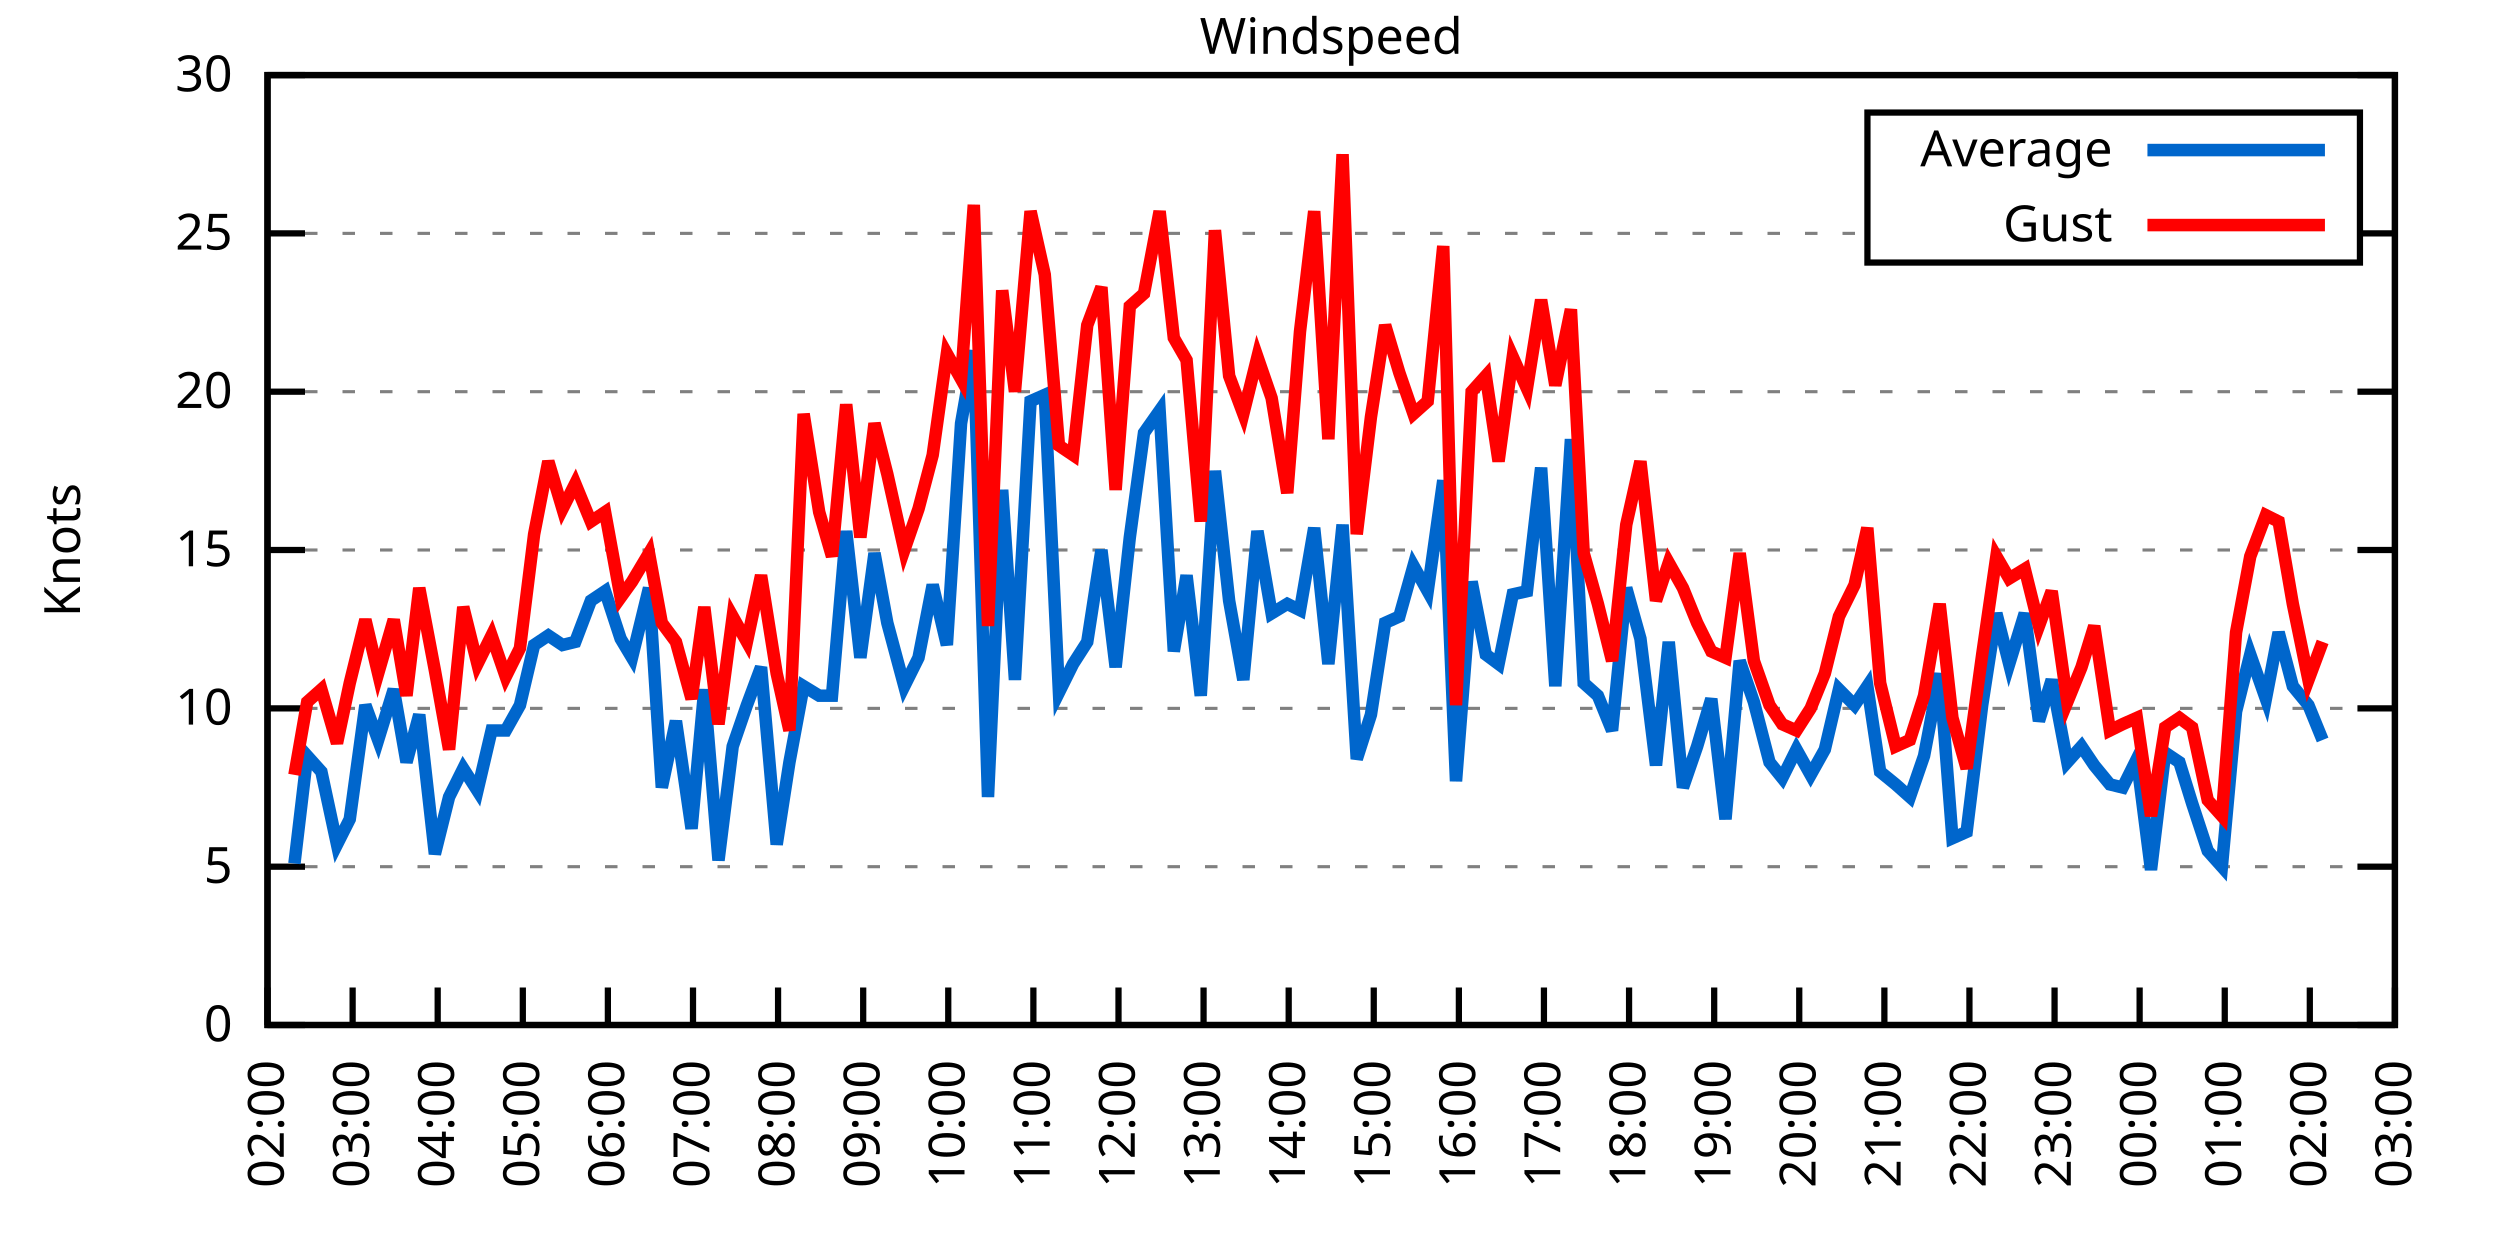
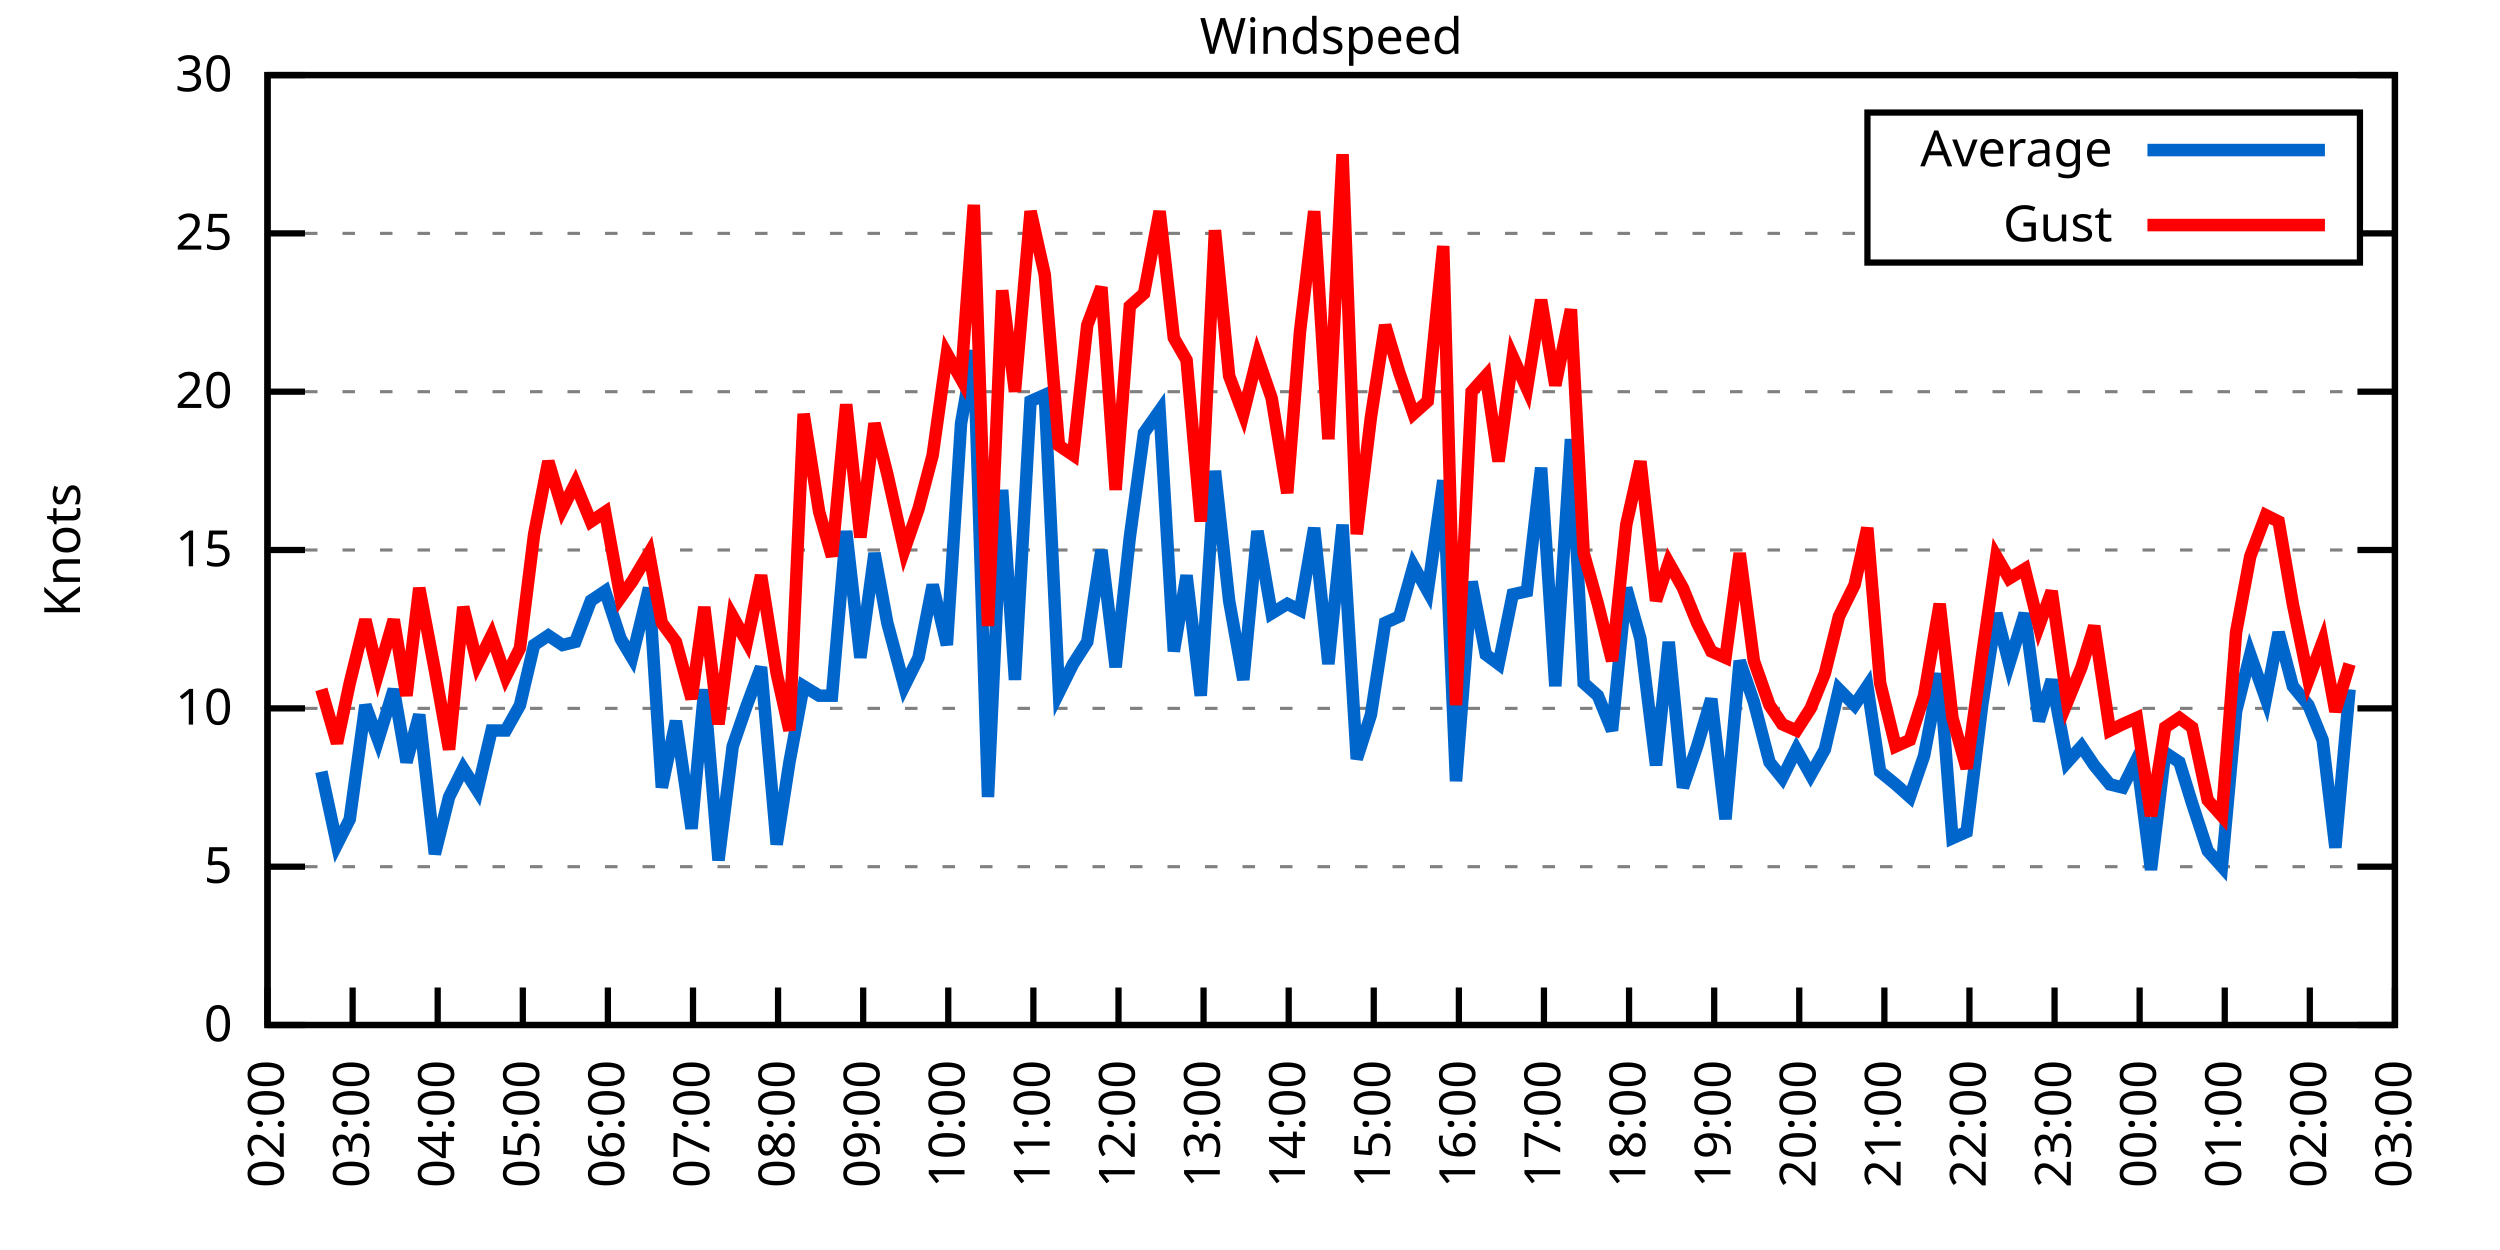
<svg xmlns="http://www.w3.org/2000/svg" xmlns:xlink="http://www.w3.org/1999/xlink" width="400" height="200" viewBox="0 0 400 200">
  <g id="gnuplot_canvas">
    <rect x="0" y="0" width="400" height="200" fill="none" />
    <defs>
      <circle id="gpDot" r="0.5" stroke-width="0.5" stroke="currentColor" />
      <path id="gpPt0" stroke-width="0.333" stroke="currentColor" d="M-1,0 h2 M0,-1 v2" />
      <path id="gpPt1" stroke-width="0.333" stroke="currentColor" d="M-1,-1 L1,1 M1,-1 L-1,1" />
      <path id="gpPt2" stroke-width="0.333" stroke="currentColor" d="M-1,0 L1,0 M0,-1 L0,1 M-1,-1 L1,1 M-1,1 L1,-1" />
      <rect id="gpPt3" stroke-width="0.333" stroke="currentColor" x="-1" y="-1" width="2" height="2" />
      <rect id="gpPt4" stroke-width="0.333" stroke="currentColor" fill="currentColor" x="-1" y="-1" width="2" height="2" />
      <circle id="gpPt5" stroke-width="0.333" stroke="currentColor" cx="0" cy="0" r="1" />
      <use xlink:href="#gpPt5" id="gpPt6" fill="currentColor" stroke="none" />
      <path id="gpPt7" stroke-width="0.333" stroke="currentColor" d="M0,-1.33 L-1.33,0.67 L1.33,0.67 z" />
      <use xlink:href="#gpPt7" id="gpPt8" fill="currentColor" stroke="none" />
      <use xlink:href="#gpPt7" id="gpPt9" stroke="currentColor" transform="rotate(180)" />
      <use xlink:href="#gpPt9" id="gpPt10" fill="currentColor" stroke="none" />
      <use xlink:href="#gpPt3" id="gpPt11" stroke="currentColor" transform="rotate(45)" />
      <use xlink:href="#gpPt11" id="gpPt12" fill="currentColor" stroke="none" />
      <path id="gpPt13" stroke-width="0.333" stroke="currentColor" d="M0,1.330 L1.265,0.411 L0.782,-1.067 L-0.782,-1.076 L-1.265,0.411 z" />
      <use xlink:href="#gpPt13" id="gpPt14" fill="currentColor" stroke="none" />
      <filter id="textbox" filterUnits="objectBoundingBox" x="0" y="0" height="1" width="1">
        <feFlood flood-color="white" flood-opacity="1" result="bgnd" />
        <feComposite in="SourceGraphic" in2="bgnd" operator="atop" />
      </filter>
      <filter id="greybox" filterUnits="objectBoundingBox" x="0" y="0" height="1" width="1">
        <feFlood flood-color="lightgrey" flood-opacity="1" result="grey" />
        <feComposite in="SourceGraphic" in2="grey" operator="atop" />
      </filter>
    </defs>
    <g fill="none" color="white" stroke="currentColor" stroke-width="1.00" stroke-linecap="butt" stroke-linejoin="miter">
</g>
    <g fill="none" color="black" stroke="currentColor" stroke-width="1.00" stroke-linecap="butt" stroke-linejoin="miter">
      <g stroke="none" shape-rendering="crispEdges">
        <polygon fill="rgb(255, 255, 255)" points="42.80,164.00 383.18,164.00 383.18,12.02 42.80,12.02 " />
      </g>
    </g>
    <g fill="none" color="black" stroke="currentColor" stroke-width="1.00" stroke-linecap="butt" stroke-linejoin="miter">
</g>
    <g fill="none" color="black" stroke="black" stroke-width="0.50" stroke-linecap="butt" stroke-linejoin="miter">
</g>
    <g fill="none" color="gray" stroke="currentColor" stroke-width="0.50" stroke-linecap="butt" stroke-linejoin="miter">
      <path stroke="gray" stroke-dasharray="2,4" class="gridline" d="M42.80,164.00 L383.19,164.00  " />
    </g>
    <g fill="none" color="gray" stroke="gray" stroke-width="1.00" stroke-linecap="butt" stroke-linejoin="miter">
</g>
    <g fill="none" color="black" stroke="currentColor" stroke-width="1.00" stroke-linecap="butt" stroke-linejoin="miter">
      <path stroke="black" d="M42.80,164.00 L48.80,164.00 M383.19,164.00 L377.19,164.00  " />
      <g transform="translate(37.20,166.60)" stroke="none" fill="black" font-family="Sans" font-size="8.00" text-anchor="end">
        <text>
          <tspan font-family="Sans"> 0</tspan>
        </text>
      </g>
    </g>
    <g fill="none" color="black" stroke="currentColor" stroke-width="1.00" stroke-linecap="butt" stroke-linejoin="miter">
</g>
    <g fill="none" color="black" stroke="black" stroke-width="0.50" stroke-linecap="butt" stroke-linejoin="miter">
</g>
    <g fill="none" color="gray" stroke="currentColor" stroke-width="0.50" stroke-linecap="butt" stroke-linejoin="miter">
      <path stroke="gray" stroke-dasharray="2,4" class="gridline" d="M42.80,138.67 L383.19,138.67  " />
    </g>
    <g fill="none" color="gray" stroke="gray" stroke-width="1.00" stroke-linecap="butt" stroke-linejoin="miter">
</g>
    <g fill="none" color="black" stroke="currentColor" stroke-width="1.00" stroke-linecap="butt" stroke-linejoin="miter">
      <path stroke="black" d="M42.80,138.67 L48.80,138.67 M383.19,138.67 L377.19,138.67  " />
      <g transform="translate(37.20,141.27)" stroke="none" fill="black" font-family="Sans" font-size="8.00" text-anchor="end">
        <text>
          <tspan font-family="Sans"> 5</tspan>
        </text>
      </g>
    </g>
    <g fill="none" color="black" stroke="currentColor" stroke-width="1.00" stroke-linecap="butt" stroke-linejoin="miter">
</g>
    <g fill="none" color="black" stroke="black" stroke-width="0.50" stroke-linecap="butt" stroke-linejoin="miter">
</g>
    <g fill="none" color="gray" stroke="currentColor" stroke-width="0.50" stroke-linecap="butt" stroke-linejoin="miter">
      <path stroke="gray" stroke-dasharray="2,4" class="gridline" d="M42.80,113.34 L383.19,113.34  " />
    </g>
    <g fill="none" color="gray" stroke="gray" stroke-width="1.00" stroke-linecap="butt" stroke-linejoin="miter">
</g>
    <g fill="none" color="black" stroke="currentColor" stroke-width="1.00" stroke-linecap="butt" stroke-linejoin="miter">
      <path stroke="black" d="M42.80,113.34 L48.80,113.34 M383.19,113.34 L377.19,113.34  " />
      <g transform="translate(37.20,115.94)" stroke="none" fill="black" font-family="Sans" font-size="8.00" text-anchor="end">
        <text>
          <tspan font-family="Sans"> 10</tspan>
        </text>
      </g>
    </g>
    <g fill="none" color="black" stroke="currentColor" stroke-width="1.00" stroke-linecap="butt" stroke-linejoin="miter">
</g>
    <g fill="none" color="black" stroke="black" stroke-width="0.50" stroke-linecap="butt" stroke-linejoin="miter">
</g>
    <g fill="none" color="gray" stroke="currentColor" stroke-width="0.50" stroke-linecap="butt" stroke-linejoin="miter">
      <path stroke="gray" stroke-dasharray="2,4" class="gridline" d="M42.80,88.00 L383.19,88.00  " />
    </g>
    <g fill="none" color="gray" stroke="gray" stroke-width="1.00" stroke-linecap="butt" stroke-linejoin="miter">
</g>
    <g fill="none" color="black" stroke="currentColor" stroke-width="1.00" stroke-linecap="butt" stroke-linejoin="miter">
      <path stroke="black" d="M42.80,88.00 L48.80,88.00 M383.19,88.00 L377.19,88.00  " />
      <g transform="translate(37.20,90.60)" stroke="none" fill="black" font-family="Sans" font-size="8.00" text-anchor="end">
        <text>
          <tspan font-family="Sans"> 15</tspan>
        </text>
      </g>
    </g>
    <g fill="none" color="black" stroke="currentColor" stroke-width="1.00" stroke-linecap="butt" stroke-linejoin="miter">
</g>
    <g fill="none" color="black" stroke="black" stroke-width="0.50" stroke-linecap="butt" stroke-linejoin="miter">
</g>
    <g fill="none" color="gray" stroke="currentColor" stroke-width="0.50" stroke-linecap="butt" stroke-linejoin="miter">
      <path stroke="gray" stroke-dasharray="2,4" class="gridline" d="M42.80,62.67 L383.19,62.67  " />
    </g>
    <g fill="none" color="gray" stroke="gray" stroke-width="1.00" stroke-linecap="butt" stroke-linejoin="miter">
</g>
    <g fill="none" color="black" stroke="currentColor" stroke-width="1.00" stroke-linecap="butt" stroke-linejoin="miter">
      <path stroke="black" d="M42.80,62.67 L48.80,62.67 M383.19,62.67 L377.19,62.67  " />
      <g transform="translate(37.20,65.27)" stroke="none" fill="black" font-family="Sans" font-size="8.00" text-anchor="end">
        <text>
          <tspan font-family="Sans"> 20</tspan>
        </text>
      </g>
    </g>
    <g fill="none" color="black" stroke="currentColor" stroke-width="1.00" stroke-linecap="butt" stroke-linejoin="miter">
</g>
    <g fill="none" color="black" stroke="black" stroke-width="0.50" stroke-linecap="butt" stroke-linejoin="miter">
</g>
    <g fill="none" color="gray" stroke="currentColor" stroke-width="0.50" stroke-linecap="butt" stroke-linejoin="miter">
      <path stroke="gray" stroke-dasharray="2,4" class="gridline" d="M42.80,37.34 L298.79,37.34 M377.59,37.34 L383.19,37.34  " />
    </g>
    <g fill="none" color="gray" stroke="gray" stroke-width="1.00" stroke-linecap="butt" stroke-linejoin="miter">
</g>
    <g fill="none" color="black" stroke="currentColor" stroke-width="1.00" stroke-linecap="butt" stroke-linejoin="miter">
      <path stroke="black" d="M42.80,37.34 L48.80,37.34 M383.19,37.34 L377.19,37.34  " />
      <g transform="translate(37.20,39.94)" stroke="none" fill="black" font-family="Sans" font-size="8.00" text-anchor="end">
        <text>
          <tspan font-family="Sans"> 25</tspan>
        </text>
      </g>
    </g>
    <g fill="none" color="black" stroke="currentColor" stroke-width="1.00" stroke-linecap="butt" stroke-linejoin="miter">
</g>
    <g fill="none" color="black" stroke="black" stroke-width="0.50" stroke-linecap="butt" stroke-linejoin="miter">
</g>
    <g fill="none" color="gray" stroke="currentColor" stroke-width="0.50" stroke-linecap="butt" stroke-linejoin="miter">
      <path stroke="gray" stroke-dasharray="2,4" class="gridline" d="M42.80,12.01 L383.19,12.01  " />
    </g>
    <g fill="none" color="gray" stroke="gray" stroke-width="1.00" stroke-linecap="butt" stroke-linejoin="miter">
</g>
    <g fill="none" color="black" stroke="currentColor" stroke-width="1.00" stroke-linecap="butt" stroke-linejoin="miter">
      <path stroke="black" d="M42.80,12.01 L48.80,12.01 M383.19,12.01 L377.19,12.01  " />
      <g transform="translate(37.20,14.61)" stroke="none" fill="black" font-family="Sans" font-size="8.00" text-anchor="end">
        <text>
          <tspan font-family="Sans"> 30</tspan>
        </text>
      </g>
    </g>
    <g fill="none" color="black" stroke="currentColor" stroke-width="1.00" stroke-linecap="butt" stroke-linejoin="miter">
      <path stroke="black" d="M42.80,164.00 L42.80,158.00  " />
      <g transform="translate(45.40,169.60) rotate(270.00)" stroke="none" fill="black" font-family="Sans" font-size="8.00" text-anchor="end">
        <text>
          <tspan font-family="Sans">02:00</tspan>
        </text>
      </g>
    </g>
    <g fill="none" color="black" stroke="currentColor" stroke-width="1.00" stroke-linecap="butt" stroke-linejoin="miter">
      <path stroke="black" d="M56.42,164.00 L56.42,158.00  " />
      <g transform="translate(59.02,169.60) rotate(270.00)" stroke="none" fill="black" font-family="Sans" font-size="8.00" text-anchor="end">
        <text>
          <tspan font-family="Sans">03:00</tspan>
        </text>
      </g>
    </g>
    <g fill="none" color="black" stroke="currentColor" stroke-width="1.00" stroke-linecap="butt" stroke-linejoin="miter">
      <path stroke="black" d="M70.03,164.00 L70.03,158.00  " />
      <g transform="translate(72.63,169.60) rotate(270.00)" stroke="none" fill="black" font-family="Sans" font-size="8.00" text-anchor="end">
        <text>
          <tspan font-family="Sans">04:00</tspan>
        </text>
      </g>
    </g>
    <g fill="none" color="black" stroke="currentColor" stroke-width="1.00" stroke-linecap="butt" stroke-linejoin="miter">
      <path stroke="black" d="M83.65,164.00 L83.65,158.00  " />
      <g transform="translate(86.25,169.60) rotate(270.00)" stroke="none" fill="black" font-family="Sans" font-size="8.00" text-anchor="end">
        <text>
          <tspan font-family="Sans">05:00</tspan>
        </text>
      </g>
    </g>
    <g fill="none" color="black" stroke="currentColor" stroke-width="1.00" stroke-linecap="butt" stroke-linejoin="miter">
      <path stroke="black" d="M97.26,164.00 L97.26,158.00  " />
      <g transform="translate(99.86,169.60) rotate(270.00)" stroke="none" fill="black" font-family="Sans" font-size="8.00" text-anchor="end">
        <text>
          <tspan font-family="Sans">06:00</tspan>
        </text>
      </g>
    </g>
    <g fill="none" color="black" stroke="currentColor" stroke-width="1.00" stroke-linecap="butt" stroke-linejoin="miter">
      <path stroke="black" d="M110.88,164.00 L110.88,158.00  " />
      <g transform="translate(113.48,169.60) rotate(270.00)" stroke="none" fill="black" font-family="Sans" font-size="8.00" text-anchor="end">
        <text>
          <tspan font-family="Sans">07:00</tspan>
        </text>
      </g>
    </g>
    <g fill="none" color="black" stroke="currentColor" stroke-width="1.00" stroke-linecap="butt" stroke-linejoin="miter">
      <path stroke="black" d="M124.49,164.00 L124.49,158.00  " />
      <g transform="translate(127.09,169.60) rotate(270.00)" stroke="none" fill="black" font-family="Sans" font-size="8.00" text-anchor="end">
        <text>
          <tspan font-family="Sans">08:00</tspan>
        </text>
      </g>
    </g>
    <g fill="none" color="black" stroke="currentColor" stroke-width="1.00" stroke-linecap="butt" stroke-linejoin="miter">
      <path stroke="black" d="M138.11,164.00 L138.11,158.00  " />
      <g transform="translate(140.71,169.60) rotate(270.00)" stroke="none" fill="black" font-family="Sans" font-size="8.00" text-anchor="end">
        <text>
          <tspan font-family="Sans">09:00</tspan>
        </text>
      </g>
    </g>
    <g fill="none" color="black" stroke="currentColor" stroke-width="1.00" stroke-linecap="butt" stroke-linejoin="miter">
      <path stroke="black" d="M151.72,164.00 L151.72,158.00  " />
      <g transform="translate(154.32,169.60) rotate(270.00)" stroke="none" fill="black" font-family="Sans" font-size="8.00" text-anchor="end">
        <text>
          <tspan font-family="Sans">10:00</tspan>
        </text>
      </g>
    </g>
    <g fill="none" color="black" stroke="currentColor" stroke-width="1.00" stroke-linecap="butt" stroke-linejoin="miter">
      <path stroke="black" d="M165.34,164.00 L165.34,158.00  " />
      <g transform="translate(167.94,169.60) rotate(270.00)" stroke="none" fill="black" font-family="Sans" font-size="8.00" text-anchor="end">
        <text>
          <tspan font-family="Sans">11:00</tspan>
        </text>
      </g>
    </g>
    <g fill="none" color="black" stroke="currentColor" stroke-width="1.00" stroke-linecap="butt" stroke-linejoin="miter">
      <path stroke="black" d="M178.96,164.00 L178.96,158.00  " />
      <g transform="translate(181.56,169.60) rotate(270.00)" stroke="none" fill="black" font-family="Sans" font-size="8.00" text-anchor="end">
        <text>
          <tspan font-family="Sans">12:00</tspan>
        </text>
      </g>
    </g>
    <g fill="none" color="black" stroke="currentColor" stroke-width="1.00" stroke-linecap="butt" stroke-linejoin="miter">
      <path stroke="black" d="M192.57,164.00 L192.57,158.00  " />
      <g transform="translate(195.17,169.60) rotate(270.00)" stroke="none" fill="black" font-family="Sans" font-size="8.00" text-anchor="end">
        <text>
          <tspan font-family="Sans">13:00</tspan>
        </text>
      </g>
    </g>
    <g fill="none" color="black" stroke="currentColor" stroke-width="1.00" stroke-linecap="butt" stroke-linejoin="miter">
      <path stroke="black" d="M206.19,164.00 L206.19,158.00  " />
      <g transform="translate(208.79,169.60) rotate(270.00)" stroke="none" fill="black" font-family="Sans" font-size="8.00" text-anchor="end">
        <text>
          <tspan font-family="Sans">14:00</tspan>
        </text>
      </g>
    </g>
    <g fill="none" color="black" stroke="currentColor" stroke-width="1.00" stroke-linecap="butt" stroke-linejoin="miter">
      <path stroke="black" d="M219.80,164.00 L219.80,158.00  " />
      <g transform="translate(222.40,169.60) rotate(270.00)" stroke="none" fill="black" font-family="Sans" font-size="8.00" text-anchor="end">
        <text>
          <tspan font-family="Sans">15:00</tspan>
        </text>
      </g>
    </g>
    <g fill="none" color="black" stroke="currentColor" stroke-width="1.00" stroke-linecap="butt" stroke-linejoin="miter">
      <path stroke="black" d="M233.42,164.00 L233.42,158.00  " />
      <g transform="translate(236.02,169.60) rotate(270.00)" stroke="none" fill="black" font-family="Sans" font-size="8.00" text-anchor="end">
        <text>
          <tspan font-family="Sans">16:00</tspan>
        </text>
      </g>
    </g>
    <g fill="none" color="black" stroke="currentColor" stroke-width="1.00" stroke-linecap="butt" stroke-linejoin="miter">
      <path stroke="black" d="M247.03,164.00 L247.03,158.00  " />
      <g transform="translate(249.63,169.60) rotate(270.00)" stroke="none" fill="black" font-family="Sans" font-size="8.00" text-anchor="end">
        <text>
          <tspan font-family="Sans">17:00</tspan>
        </text>
      </g>
    </g>
    <g fill="none" color="black" stroke="currentColor" stroke-width="1.00" stroke-linecap="butt" stroke-linejoin="miter">
      <path stroke="black" d="M260.65,164.00 L260.65,158.00  " />
      <g transform="translate(263.25,169.60) rotate(270.00)" stroke="none" fill="black" font-family="Sans" font-size="8.00" text-anchor="end">
        <text>
          <tspan font-family="Sans">18:00</tspan>
        </text>
      </g>
    </g>
    <g fill="none" color="black" stroke="currentColor" stroke-width="1.00" stroke-linecap="butt" stroke-linejoin="miter">
      <path stroke="black" d="M274.27,164.00 L274.27,158.00  " />
      <g transform="translate(276.87,169.60) rotate(270.00)" stroke="none" fill="black" font-family="Sans" font-size="8.00" text-anchor="end">
        <text>
          <tspan font-family="Sans">19:00</tspan>
        </text>
      </g>
    </g>
    <g fill="none" color="black" stroke="currentColor" stroke-width="1.00" stroke-linecap="butt" stroke-linejoin="miter">
      <path stroke="black" d="M287.88,164.00 L287.88,158.00  " />
      <g transform="translate(290.48,169.60) rotate(270.00)" stroke="none" fill="black" font-family="Sans" font-size="8.00" text-anchor="end">
        <text>
          <tspan font-family="Sans">20:00</tspan>
        </text>
      </g>
    </g>
    <g fill="none" color="black" stroke="currentColor" stroke-width="1.00" stroke-linecap="butt" stroke-linejoin="miter">
      <path stroke="black" d="M301.50,164.00 L301.50,158.00  " />
      <g transform="translate(304.10,169.60) rotate(270.00)" stroke="none" fill="black" font-family="Sans" font-size="8.00" text-anchor="end">
        <text>
          <tspan font-family="Sans">21:00</tspan>
        </text>
      </g>
    </g>
    <g fill="none" color="black" stroke="currentColor" stroke-width="1.00" stroke-linecap="butt" stroke-linejoin="miter">
      <path stroke="black" d="M315.11,164.00 L315.11,158.00  " />
      <g transform="translate(317.71,169.60) rotate(270.00)" stroke="none" fill="black" font-family="Sans" font-size="8.00" text-anchor="end">
        <text>
          <tspan font-family="Sans">22:00</tspan>
        </text>
      </g>
    </g>
    <g fill="none" color="black" stroke="currentColor" stroke-width="1.00" stroke-linecap="butt" stroke-linejoin="miter">
      <path stroke="black" d="M328.73,164.00 L328.73,158.00  " />
      <g transform="translate(331.33,169.60) rotate(270.00)" stroke="none" fill="black" font-family="Sans" font-size="8.00" text-anchor="end">
        <text>
          <tspan font-family="Sans">23:00</tspan>
        </text>
      </g>
    </g>
    <g fill="none" color="black" stroke="currentColor" stroke-width="1.00" stroke-linecap="butt" stroke-linejoin="miter">
      <path stroke="black" d="M342.34,164.00 L342.34,158.00  " />
      <g transform="translate(344.94,169.60) rotate(270.00)" stroke="none" fill="black" font-family="Sans" font-size="8.00" text-anchor="end">
        <text>
          <tspan font-family="Sans">00:00</tspan>
        </text>
      </g>
    </g>
    <g fill="none" color="black" stroke="currentColor" stroke-width="1.00" stroke-linecap="butt" stroke-linejoin="miter">
      <path stroke="black" d="M355.96,164.00 L355.96,158.00  " />
      <g transform="translate(358.56,169.60) rotate(270.00)" stroke="none" fill="black" font-family="Sans" font-size="8.00" text-anchor="end">
        <text>
          <tspan font-family="Sans">01:00</tspan>
        </text>
      </g>
    </g>
    <g fill="none" color="black" stroke="currentColor" stroke-width="1.00" stroke-linecap="butt" stroke-linejoin="miter">
      <path stroke="black" d="M369.57,164.00 L369.57,158.00  " />
      <g transform="translate(372.17,169.60) rotate(270.00)" stroke="none" fill="black" font-family="Sans" font-size="8.00" text-anchor="end">
        <text>
          <tspan font-family="Sans">02:00</tspan>
        </text>
      </g>
    </g>
    <g fill="none" color="black" stroke="currentColor" stroke-width="1.00" stroke-linecap="butt" stroke-linejoin="miter">
      <path stroke="black" d="M383.19,164.00 L383.19,158.00  " />
      <g transform="translate(385.79,169.60) rotate(270.00)" stroke="none" fill="black" font-family="Sans" font-size="8.00" text-anchor="end">
        <text>
          <tspan font-family="Sans">03:00</tspan>
        </text>
      </g>
    </g>
    <g fill="none" color="black" stroke="currentColor" stroke-width="1.00" stroke-linecap="butt" stroke-linejoin="miter">
</g>
    <g fill="none" color="black" stroke="currentColor" stroke-width="1.00" stroke-linecap="butt" stroke-linejoin="miter">
      <path stroke="black" d="M42.80,12.01 L42.80,164.00 L383.19,164.00 L383.19,12.01 L42.80,12.01 Z  " />
    </g>
    <g fill="none" color="black" stroke="currentColor" stroke-width="1.00" stroke-linecap="butt" stroke-linejoin="miter">
</g>
    <g fill="none" color="black" stroke="currentColor" stroke-width="1.00" stroke-linecap="butt" stroke-linejoin="miter">
      <path stroke="black" d="M298.79,42.01 L298.79,18.01 L377.59,18.01 L377.59,42.01 L298.79,42.01 Z  " />
    </g>
    <g id="Windspeed_plot_1">
      <g fill="none" color="white" stroke="black" stroke-width="2.00" stroke-linecap="butt" stroke-linejoin="miter">
</g>
      <g fill="none" color="black" stroke="currentColor" stroke-width="2.00" stroke-linecap="butt" stroke-linejoin="miter">
        <g transform="translate(337.99,26.61)" stroke="none" fill="black" font-family="Sans" font-size="8.00" text-anchor="end">
          <text>
            <tspan font-family="Sans">Average</tspan>
          </text>
        </g>
      </g>
      <g fill="none" color="black" stroke="currentColor" stroke-width="2.00" stroke-linecap="butt" stroke-linejoin="miter">
-         <path stroke="rgb(  0, 102, 204)" d="M343.59,24.01 L371.99,24.01 M47.11,138.16 L49.15,120.94 L51.42,123.47 L53.92,135.12 L55.96,131.07 L58.46,112.83   L60.50,118.40 L63.00,110.30 L65.04,121.95 L67.08,114.35 L69.58,136.64 L71.85,127.52 L74.12,122.96 L76.39,126.51   L78.65,116.88 L80.92,116.88 L83.19,112.83 L85.46,103.20 L87.73,101.68 L90.00,103.20 L92.04,102.70 L94.54,96.11   L96.81,94.59 L99.30,102.19 L101.12,105.23 L103.84,94.08 L105.89,126.00 L108.15,115.36 L110.65,132.59 L112.69,110.30   L114.96,137.66 L117.23,119.42 L119.50,112.83 L121.77,106.75 L124.27,135.12 L126.31,121.95 L128.58,109.79 L131.07,111.31   L133.12,111.31 L135.39,84.97 L137.66,105.23 L139.92,88.51 L141.97,99.66 L144.69,109.79 L146.96,105.23 L149.23,93.58   L151.50,103.20 L153.77,67.74 L155.81,56.09 L158.08,127.52 L160.35,78.38 L162.39,108.78 L164.89,64.19 L167.16,63.18   L169.43,110.80 L171.69,106.24 L173.96,102.70 L176.23,88.00 L178.50,106.75 L180.77,85.98 L183.04,69.26 L185.54,65.71   L187.81,104.22 L189.85,92.06 L192.12,111.31 L194.39,75.34 L196.66,96.11 L198.93,108.78 L201.19,84.97 L203.46,98.14   L205.96,96.62 L208.00,97.63 L210.27,84.46 L212.54,106.24 L214.81,83.95 L217.08,121.44 L219.35,114.35 L221.62,99.66   L223.89,98.64 L226.16,90.54 L228.43,94.59 L230.92,76.86 L232.96,124.99 L235.46,93.07 L237.73,104.72 L239.77,106.24   L242.04,95.10 L244.31,94.59 L246.58,74.83 L248.85,109.79 L251.35,70.27 L253.39,109.28 L255.66,111.31 L257.93,116.88   L260.20,94.08 L262.47,102.19 L264.96,122.46 L267.00,102.70 L269.27,126.00 L271.54,119.42 L273.81,111.82 L276.08,131.07   L278.35,105.74 L280.62,112.32 L283.12,121.95 L285.16,124.48 L287.43,119.92 L289.70,123.98 L291.97,119.92 L294.23,110.30   L296.73,112.83 L298.77,109.79 L300.82,123.47 L303.31,125.50 L305.58,127.52 L307.85,120.94 L310.35,107.76 L312.39,134.11   L314.66,133.10 L317.15,112.83 L319.42,98.14 L321.47,106.24 L323.96,98.14 L326.23,115.36 L328.27,108.78 L330.77,121.95   L333.04,119.42 L335.08,122.46 L337.58,125.50 L339.62,126.00 L341.89,121.44 L344.16,139.17 L346.43,120.43 L348.70,121.95   L350.74,128.54 L353.24,136.14 L355.50,138.67 L357.77,113.84 L360.04,104.72 L362.54,111.82 L364.58,101.18 L366.85,109.79   L369.35,112.83 L371.62,118.40  " />
+         <path stroke="rgb(  0, 102, 204)" d="M343.59,24.01 L371.99,24.01 M51.42,123.47 L53.92,135.12 L55.96,131.07 L58.46,112.83 L60.50,118.40 L63.00,110.30   L65.04,121.95 L67.08,114.35 L69.58,136.64 L71.85,127.52 L74.12,122.96 L76.39,126.51 L78.65,116.88 L80.92,116.88   L83.19,112.83 L85.46,103.20 L87.73,101.68 L90.00,103.20 L92.04,102.70 L94.54,96.11 L96.81,94.59 L99.30,102.19   L101.12,105.23 L103.84,94.08 L105.89,126.00 L108.15,115.36 L110.65,132.59 L112.69,110.30 L114.96,137.66 L117.23,119.42   L119.50,112.83 L121.77,106.75 L124.27,135.12 L126.31,121.95 L128.58,109.79 L131.07,111.31 L133.12,111.31 L135.39,84.97   L137.66,105.23 L139.92,88.51 L141.97,99.66 L144.69,109.79 L146.96,105.23 L149.23,93.58 L151.50,103.20 L153.77,67.74   L155.81,56.09 L158.08,127.52 L160.35,78.38 L162.39,108.78 L164.89,64.19 L167.16,63.18 L169.43,110.80 L171.69,106.24   L173.96,102.70 L176.23,88.00 L178.50,106.75 L180.77,85.98 L183.04,69.26 L185.54,65.71 L187.81,104.22 L189.85,92.06   L192.12,111.31 L194.39,75.34 L196.66,96.11 L198.93,108.78 L201.19,84.97 L203.46,98.14 L205.96,96.62 L208.00,97.63   L210.27,84.46 L212.54,106.24 L214.81,83.95 L217.08,121.44 L219.35,114.35 L221.62,99.66 L223.89,98.64 L226.16,90.54   L228.43,94.59 L230.92,76.86 L232.96,124.99 L235.46,93.07 L237.73,104.72 L239.77,106.24 L242.04,95.10 L244.31,94.59   L246.58,74.83 L248.85,109.79 L251.35,70.27 L253.39,109.28 L255.66,111.31 L257.93,116.88 L260.20,94.08 L262.47,102.19   L264.96,122.46 L267.00,102.70 L269.27,126.00 L271.54,119.42 L273.81,111.82 L276.08,131.07 L278.35,105.74 L280.62,112.32   L283.12,121.95 L285.16,124.48 L287.43,119.92 L289.70,123.98 L291.97,119.92 L294.23,110.30 L296.73,112.83 L298.77,109.79   L300.82,123.47 L303.31,125.50 L305.58,127.52 L307.85,120.94 L310.35,107.76 L312.39,134.11 L314.66,133.10 L317.15,112.83   L319.42,98.14 L321.47,106.24 L323.96,98.14 L326.23,115.36 L328.27,108.78 L330.77,121.95 L333.04,119.42 L335.08,122.46   L337.58,125.50 L339.62,126.00 L341.89,121.44 L344.16,139.17 L346.43,120.43 L348.70,121.95 L350.74,128.54 L353.24,136.14   L355.50,138.67 L357.77,113.84 L360.04,104.72 L362.54,111.82 L364.58,101.18 L366.85,109.79 L369.35,112.83 L371.62,118.40   L373.66,135.63 L375.93,110.30  " />
      </g>
    </g>
    <g id="Windspeed_plot_2">
      <g fill="none" color="black" stroke="currentColor" stroke-width="2.00" stroke-linecap="butt" stroke-linejoin="miter">
        <g transform="translate(337.99,38.61)" stroke="none" fill="black" font-family="Sans" font-size="8.00" text-anchor="end">
          <text>
            <tspan font-family="Sans">Gust</tspan>
          </text>
        </g>
      </g>
      <g fill="none" color="black" stroke="currentColor" stroke-width="2.00" stroke-linecap="butt" stroke-linejoin="miter">
-         <path stroke="rgb(255,   0,   0)" d="M343.59,36.01 L371.99,36.01 M47.11,123.98 L49.15,112.32 L51.42,110.30 L53.92,118.91 L55.96,109.28 L58.46,99.15   L60.50,107.76 L63.00,99.15 L65.04,111.31 L67.08,94.08 L69.58,107.26 L71.85,119.92 L74.12,97.12 L76.39,106.24   L78.65,101.68 L80.92,108.27 L83.19,103.71 L85.46,85.47 L87.73,73.82 L90.00,81.42 L92.04,77.37 L94.54,83.45   L96.81,81.93 L99.30,95.60 L101.12,93.07 L103.84,88.51 L105.89,99.66 L108.15,102.70 L110.65,111.82 L112.69,97.12   L114.96,115.87 L117.23,98.64 L119.50,102.70 L121.77,92.06 L124.27,107.76 L126.31,116.88 L128.58,66.22 L131.07,81.93   L133.12,89.02 L135.39,64.70 L137.66,85.98 L139.92,67.74 L141.97,75.85 L144.69,88.00 L146.96,81.42 L149.23,72.81   L151.50,56.59 L153.77,60.65 L155.81,32.78 L158.08,100.16 L160.35,46.46 L162.39,62.67 L164.89,33.80 L167.16,43.93   L169.43,71.29 L171.69,72.81 L173.96,52.03 L176.23,45.95 L178.50,78.38 L180.77,48.99 L183.04,46.97 L185.54,33.80   L187.81,54.06 L189.85,57.61 L192.12,83.45 L194.39,36.84 L196.66,60.14 L198.93,66.22 L201.19,57.10 L203.46,63.69   L205.96,78.89 L208.00,53.05 L210.27,33.80 L212.54,70.27 L214.81,24.68 L217.08,85.47 L219.35,66.73 L221.62,52.03   L223.89,59.63 L226.16,66.22 L228.43,64.19 L230.92,39.37 L232.96,112.83 L235.46,62.67 L237.73,60.14 L239.77,73.82   L242.04,57.10 L244.31,62.17 L246.58,47.98 L248.85,61.66 L251.35,49.50 L253.39,88.51 L255.66,96.62 L257.93,105.74   L260.20,83.95 L262.47,73.82 L264.96,96.11 L267.00,90.03 L269.27,94.08 L271.54,99.66 L273.81,104.22 L276.08,105.23   L278.35,88.51 L280.62,105.74 L283.12,112.83 L285.16,115.87 L287.43,116.88 L289.70,113.34 L291.97,107.76 L294.23,98.64   L296.73,93.58 L298.77,84.46 L300.82,109.28 L303.31,119.42 L305.58,118.40 L307.85,111.31 L310.35,96.62 L312.39,114.86   L314.66,122.96 L317.15,104.72 L319.42,89.02 L321.47,92.56 L323.96,91.04 L326.23,100.16 L328.27,94.59 L330.77,112.32   L333.04,106.75 L335.08,100.16 L337.58,116.88 L339.62,115.87 L341.89,114.86 L344.16,130.56 L346.43,116.38 L348.70,114.86   L350.74,116.38 L353.24,128.03 L355.50,130.56 L357.77,101.18 L360.04,89.02 L362.54,82.43 L364.58,83.45 L366.85,96.62   L369.35,108.78 L371.62,102.70  " />
+         <path stroke="rgb(255,   0,   0)" d="M343.59,36.01 L371.99,36.01 M51.42,110.30 L53.92,118.91 L55.96,109.28 L58.46,99.15 L60.50,107.76 L63.00,99.15   L65.04,111.31 L67.08,94.08 L69.58,107.26 L71.85,119.92 L74.12,97.12 L76.39,106.24 L78.65,101.68 L80.92,108.27   L83.19,103.71 L85.46,85.47 L87.73,73.82 L90.00,81.42 L92.04,77.37 L94.54,83.45 L96.81,81.93 L99.30,95.60   L101.12,93.07 L103.84,88.51 L105.89,99.66 L108.15,102.70 L110.65,111.82 L112.69,97.12 L114.96,115.87 L117.23,98.64   L119.50,102.70 L121.77,92.06 L124.27,107.76 L126.31,116.88 L128.58,66.22 L131.07,81.93 L133.12,89.02 L135.39,64.70   L137.66,85.98 L139.92,67.74 L141.97,75.85 L144.69,88.00 L146.96,81.42 L149.23,72.81 L151.50,56.59 L153.77,60.65   L155.81,32.78 L158.08,100.16 L160.35,46.46 L162.39,62.67 L164.89,33.80 L167.16,43.93 L169.43,71.29 L171.69,72.81   L173.96,52.03 L176.23,45.95 L178.50,78.38 L180.77,48.99 L183.04,46.97 L185.54,33.80 L187.81,54.06 L189.85,57.61   L192.12,83.45 L194.39,36.84 L196.66,60.14 L198.93,66.22 L201.19,57.10 L203.46,63.69 L205.96,78.89 L208.00,53.05   L210.27,33.80 L212.54,70.27 L214.81,24.68 L217.08,85.47 L219.35,66.73 L221.62,52.03 L223.89,59.63 L226.16,66.22   L228.43,64.19 L230.92,39.37 L232.96,112.83 L235.46,62.67 L237.73,60.14 L239.77,73.82 L242.04,57.10 L244.31,62.17   L246.58,47.98 L248.85,61.66 L251.35,49.50 L253.39,88.51 L255.66,96.62 L257.93,105.74 L260.20,83.95 L262.47,73.82   L264.96,96.11 L267.00,90.03 L269.27,94.08 L271.54,99.66 L273.81,104.22 L276.08,105.23 L278.35,88.51 L280.62,105.74   L283.12,112.83 L285.16,115.87 L287.43,116.88 L289.70,113.34 L291.97,107.76 L294.23,98.64 L296.73,93.58 L298.77,84.46   L300.82,109.28 L303.31,119.42 L305.58,118.40 L307.85,111.31 L310.35,96.62 L312.39,114.86 L314.66,122.96 L317.15,104.72   L319.42,89.02 L321.47,92.56 L323.96,91.04 L326.23,100.16 L328.27,94.59 L330.77,112.32 L333.04,106.75 L335.08,100.16   L337.58,116.88 L339.62,115.87 L341.89,114.86 L344.16,130.56 L346.43,116.38 L348.70,114.86 L350.74,116.38 L353.24,128.03   L355.50,130.56 L357.77,101.18 L360.04,89.02 L362.54,82.43 L364.58,83.45 L366.85,96.62 L369.35,108.78 L371.62,102.70   L373.66,113.84 L375.93,106.24  " />
      </g>
    </g>
    <g fill="none" color="black" stroke="currentColor" stroke-width="2.00" stroke-linecap="butt" stroke-linejoin="miter">
</g>
    <g fill="none" color="black" stroke="black" stroke-width="1.00" stroke-linecap="butt" stroke-linejoin="miter">
</g>
    <g fill="none" color="black" stroke="currentColor" stroke-width="1.00" stroke-linecap="butt" stroke-linejoin="miter">
      <path stroke="black" d="M42.80,12.01 L42.80,164.00 L383.19,164.00 L383.19,12.01 L42.80,12.01 Z  " />
      <g transform="translate(12.80,88.01) rotate(270.00)" stroke="none" fill="black" font-family="Sans" font-size="8.00" text-anchor="middle">
        <text>
          <tspan font-family="Sans">Knots</tspan>
        </text>
      </g>
    </g>
    <g fill="none" color="black" stroke="currentColor" stroke-width="1.00" stroke-linecap="butt" stroke-linejoin="miter">
</g>
    <g fill="none" color="black" stroke="currentColor" stroke-width="1.00" stroke-linecap="butt" stroke-linejoin="miter">
      <g transform="translate(212.99,8.61)" stroke="none" fill="black" font-family="Sans" font-size="8.00" text-anchor="middle">
        <text>
          <tspan font-family="Sans">Windspeed</tspan>
        </text>
      </g>
    </g>
    <g fill="none" color="black" stroke="currentColor" stroke-width="1.00" stroke-linecap="butt" stroke-linejoin="miter">
</g>
  </g>
</svg>
